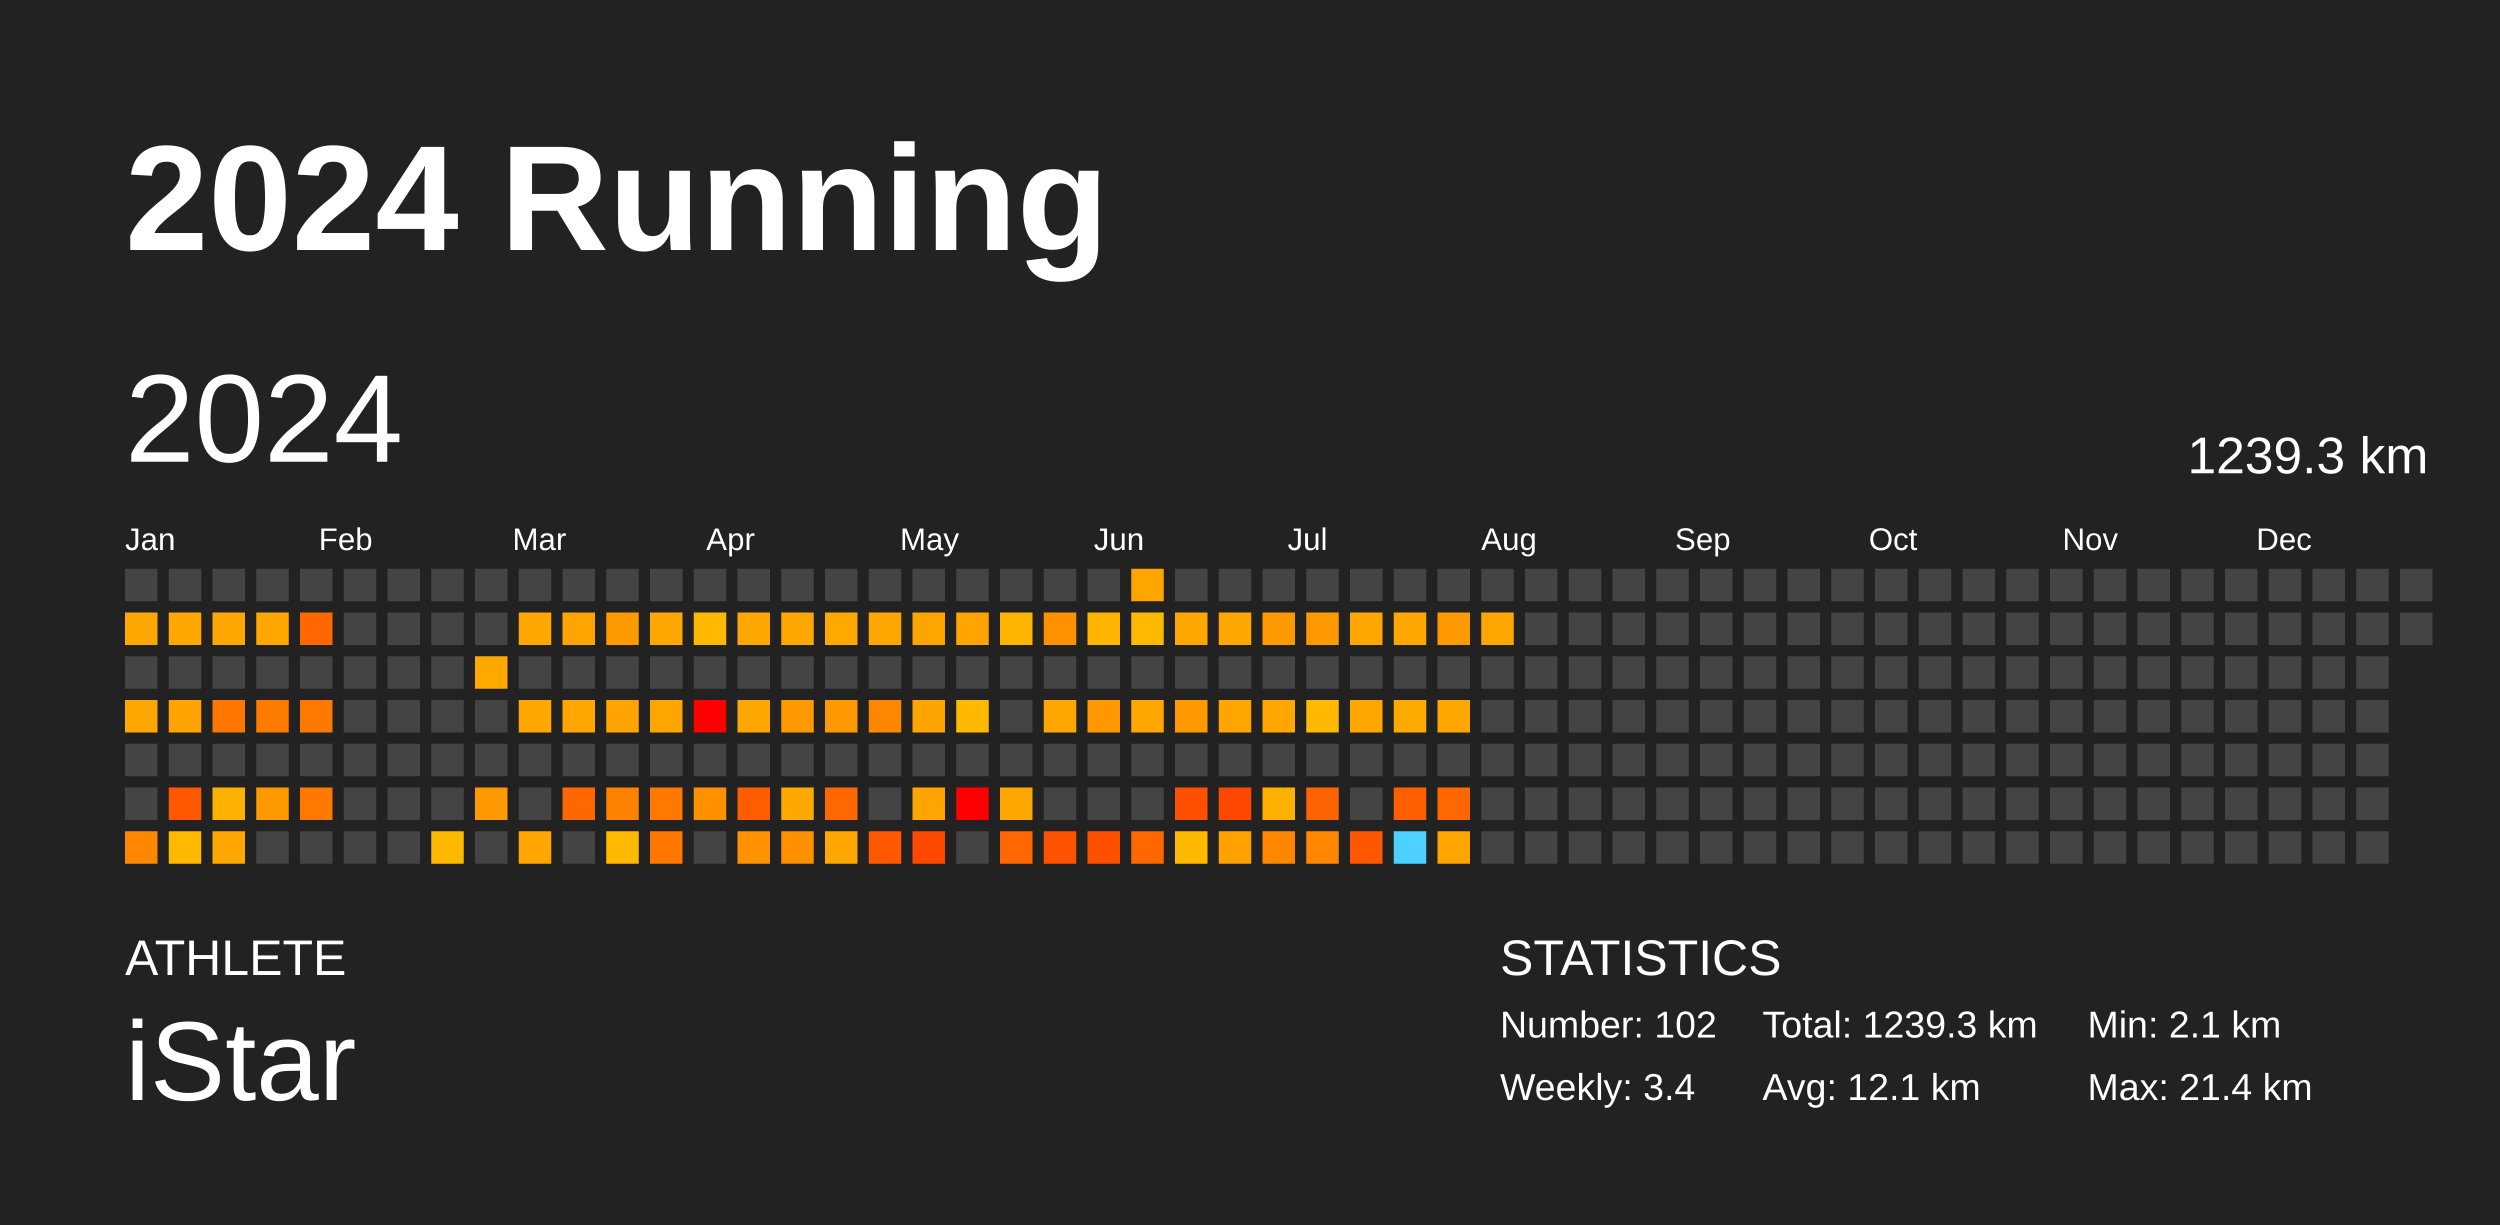
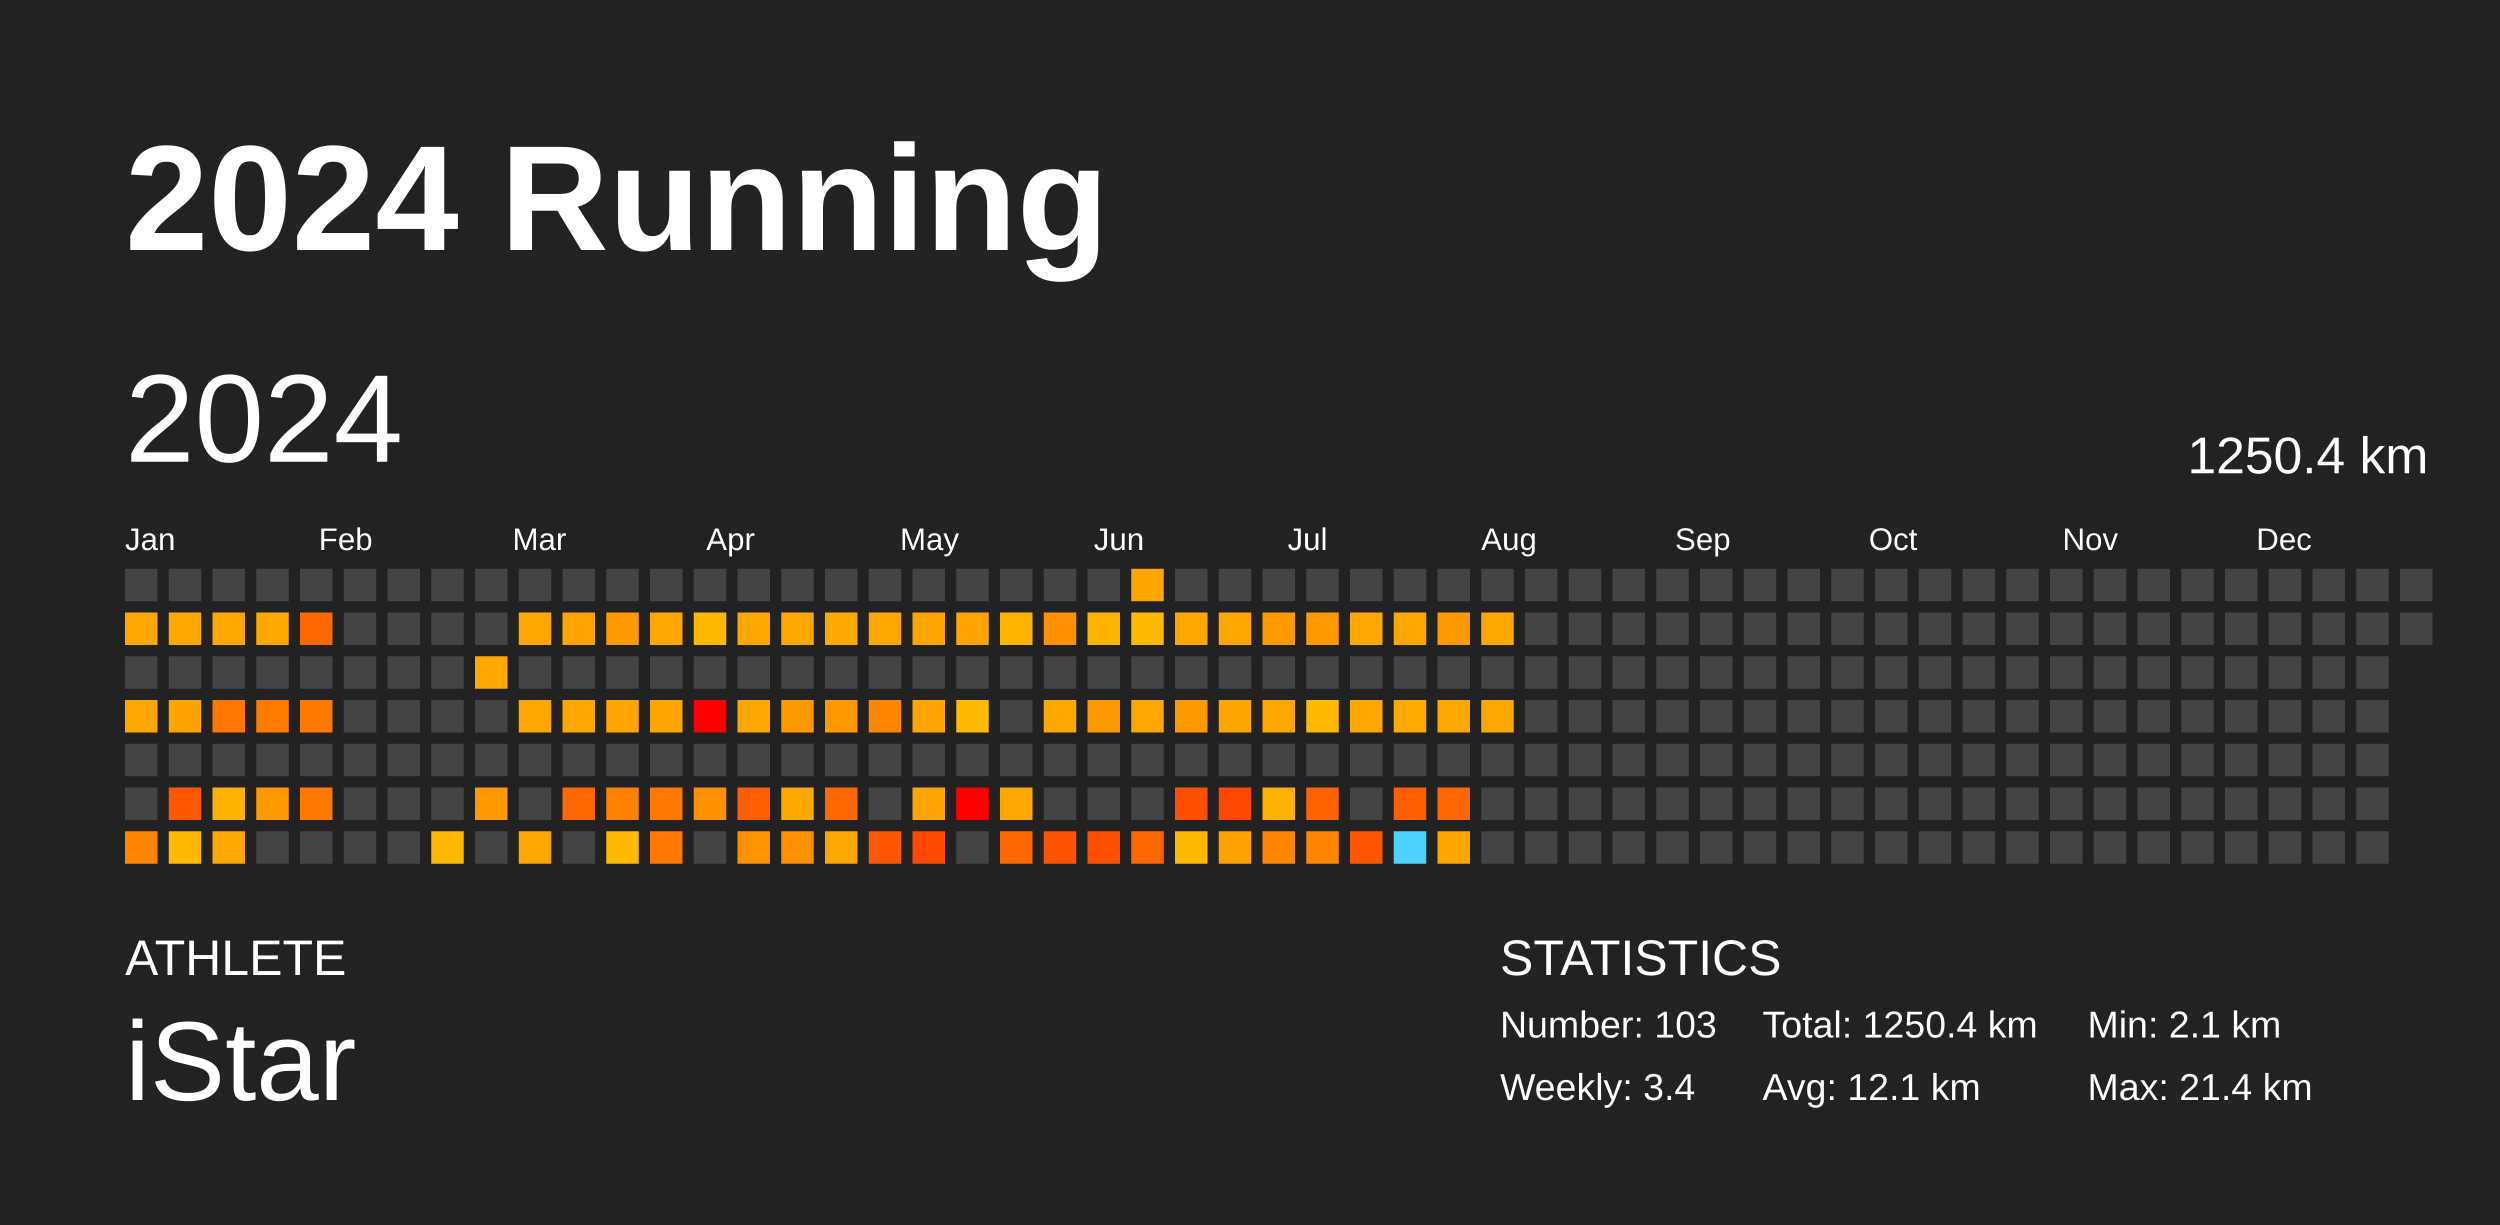
<svg xmlns="http://www.w3.org/2000/svg" baseProfile="full" height="98mm" version="1.1" viewBox="0,0,200,98" width="200mm">
  <defs />
  <rect fill="#222222" height="98" width="200" x="0" y="0" />
  <text fill="#FFFFFF" style="font-size:12px; font-family:Arial; font-weight:bold;" x="10" y="20">2024 Running</text>
  <text fill="#FFFFFF" style="font-size:4px; font-family:Arial" x="10" y="78">ATHLETE</text>
  <text fill="#FFFFFF" style="font-size:9px; font-family:Arial" x="10" y="88">iStar</text>
  <text fill="#FFFFFF" style="font-size:4px; font-family:Arial" x="120" y="78">STATISTICS</text>
-   <text fill="#FFFFFF" style="font-size:3px; font-family:Arial" x="120" y="83">Number: 102</text>
+   <text fill="#FFFFFF" style="font-size:3px; font-family:Arial" x="120" y="83">Number: 103</text>
  <text fill="#FFFFFF" style="font-size:3px; font-family:Arial" x="120" y="88">Weekly: 3.4</text>
-   <text fill="#FFFFFF" style="font-size:3px; font-family:Arial" x="141" y="83">Total: 1239.3 km</text>
+   <text fill="#FFFFFF" style="font-size:3px; font-family:Arial" x="141" y="83">Total: 1250.4 km</text>
  <text fill="#FFFFFF" style="font-size:3px; font-family:Arial" x="141" y="88">Avg: 12.1 km</text>
  <text fill="#FFFFFF" style="font-size:3px; font-family:Arial" x="167" y="83">Min: 2.1 km</text>
  <text fill="#FFFFFF" style="font-size:3px; font-family:Arial" x="167" y="88">Max: 21.4 km</text>
  <text dominant-baseline="hanging" fill="#FFFFFF" style="font-size:10.0px; font-family:Arial;" x="10" y="30">2024</text>
-   <text dominant-baseline="hanging" fill="#FFFFFF" style="font-size:4.125px; font-family:Arial;" x="175" y="35">1239.3 km</text>
+   <text dominant-baseline="hanging" fill="#FFFFFF" style="font-size:4.125px; font-family:Arial;" x="175" y="35">1250.4 km</text>
  <text fill="#FFFFFF" style="font-size:2.5px; font-family:Arial" x="10.0" y="44">Jan</text>
  <text fill="#FFFFFF" style="font-size:2.5px; font-family:Arial" x="25.5" y="44">Feb</text>
  <text fill="#FFFFFF" style="font-size:2.5px; font-family:Arial" x="41.0" y="44">Mar</text>
  <text fill="#FFFFFF" style="font-size:2.5px; font-family:Arial" x="56.5" y="44">Apr</text>
  <text fill="#FFFFFF" style="font-size:2.5px; font-family:Arial" x="72.0" y="44">May</text>
  <text fill="#FFFFFF" style="font-size:2.5px; font-family:Arial" x="87.5" y="44">Jun</text>
  <text fill="#FFFFFF" style="font-size:2.5px; font-family:Arial" x="103.0" y="44">Jul</text>
  <text fill="#FFFFFF" style="font-size:2.5px; font-family:Arial" x="118.5" y="44">Aug</text>
  <text fill="#FFFFFF" style="font-size:2.5px; font-family:Arial" x="134.0" y="44">Sep</text>
  <text fill="#FFFFFF" style="font-size:2.5px; font-family:Arial" x="149.5" y="44">Oct</text>
  <text fill="#FFFFFF" style="font-size:2.5px; font-family:Arial" x="165.0" y="44">Nov</text>
  <text fill="#FFFFFF" style="font-size:2.5px; font-family:Arial" x="180.5" y="44">Dec</text>
  <rect fill="#444444" height="2.6" width="2.6" x="10.0" y="45.5" />
  <rect fill="#ffa700" height="2.6" width="2.6" x="10.0" y="49.0" />
  <rect fill="#444444" height="2.6" width="2.6" x="10.0" y="52.5" />
  <rect fill="#ffa700" height="2.6" width="2.6" x="10.0" y="56.0" />
  <rect fill="#444444" height="2.6" width="2.6" x="10.0" y="59.5" />
  <rect fill="#444444" height="2.6" width="2.6" x="10.0" y="63.0" />
  <rect fill="#ff8700" height="2.6" width="2.6" x="10.0" y="66.5" />
  <rect fill="#444444" height="2.6" width="2.6" x="13.5" y="45.5" />
  <rect fill="#ffa700" height="2.6" width="2.6" x="13.5" y="49.0" />
  <rect fill="#444444" height="2.6" width="2.6" x="13.5" y="52.5" />
  <rect fill="#ffa300" height="2.6" width="2.6" x="13.5" y="56.0" />
  <rect fill="#444444" height="2.6" width="2.6" x="13.5" y="59.5" />
  <rect fill="#ff5800" height="2.6" width="2.6" x="13.5" y="63.0" />
  <rect fill="#ffb900" height="2.6" width="2.6" x="13.5" y="66.5" />
  <rect fill="#444444" height="2.6" width="2.6" x="17.0" y="45.5" />
  <rect fill="#ffa700" height="2.6" width="2.6" x="17.0" y="49.0" />
  <rect fill="#444444" height="2.6" width="2.6" x="17.0" y="52.5" />
  <rect fill="#ff7700" height="2.6" width="2.6" x="17.0" y="56.0" />
  <rect fill="#444444" height="2.6" width="2.6" x="17.0" y="59.5" />
  <rect fill="#ffb100" height="2.6" width="2.6" x="17.0" y="63.0" />
  <rect fill="#ffa700" height="2.6" width="2.6" x="17.0" y="66.5" />
  <rect fill="#444444" height="2.6" width="2.6" x="20.5" y="45.5" />
  <rect fill="#ffa700" height="2.6" width="2.6" x="20.5" y="49.0" />
  <rect fill="#444444" height="2.6" width="2.6" x="20.5" y="52.5" />
  <rect fill="#ff7b00" height="2.6" width="2.6" x="20.5" y="56.0" />
  <rect fill="#444444" height="2.6" width="2.6" x="20.5" y="59.5" />
  <rect fill="#ff9900" height="2.6" width="2.6" x="20.5" y="63.0" />
  <rect fill="#444444" height="2.6" width="2.6" x="20.5" y="66.5" />
  <rect fill="#444444" height="2.6" width="2.6" x="24.0" y="45.5" />
  <rect fill="#ff6800" height="2.6" width="2.6" x="24.0" y="49.0" />
  <rect fill="#444444" height="2.6" width="2.6" x="24.0" y="52.5" />
  <rect fill="#ff7900" height="2.6" width="2.6" x="24.0" y="56.0" />
  <rect fill="#444444" height="2.6" width="2.6" x="24.0" y="59.5" />
  <rect fill="#ff7800" height="2.6" width="2.6" x="24.0" y="63.0" />
  <rect fill="#444444" height="2.6" width="2.6" x="24.0" y="66.5" />
  <rect fill="#444444" height="2.6" width="2.6" x="27.5" y="45.5" />
  <rect fill="#444444" height="2.6" width="2.6" x="27.5" y="49.0" />
  <rect fill="#444444" height="2.6" width="2.6" x="27.5" y="52.5" />
  <rect fill="#444444" height="2.6" width="2.6" x="27.5" y="56.0" />
  <rect fill="#444444" height="2.6" width="2.6" x="27.5" y="59.5" />
  <rect fill="#444444" height="2.6" width="2.6" x="27.5" y="63.0" />
  <rect fill="#444444" height="2.6" width="2.6" x="27.5" y="66.5" />
  <rect fill="#444444" height="2.6" width="2.6" x="31.0" y="45.5" />
  <rect fill="#444444" height="2.6" width="2.6" x="31.0" y="49.0" />
  <rect fill="#444444" height="2.6" width="2.6" x="31.0" y="52.5" />
  <rect fill="#444444" height="2.6" width="2.6" x="31.0" y="56.0" />
  <rect fill="#444444" height="2.6" width="2.6" x="31.0" y="59.5" />
  <rect fill="#444444" height="2.6" width="2.6" x="31.0" y="63.0" />
  <rect fill="#444444" height="2.6" width="2.6" x="31.0" y="66.5" />
  <rect fill="#444444" height="2.6" width="2.6" x="34.5" y="45.5" />
  <rect fill="#444444" height="2.6" width="2.6" x="34.5" y="49.0" />
  <rect fill="#444444" height="2.6" width="2.6" x="34.5" y="52.5" />
  <rect fill="#444444" height="2.6" width="2.6" x="34.5" y="56.0" />
  <rect fill="#444444" height="2.6" width="2.6" x="34.5" y="59.5" />
  <rect fill="#444444" height="2.6" width="2.6" x="34.5" y="63.0" />
  <rect fill="#ffb800" height="2.6" width="2.6" x="34.5" y="66.5" />
  <rect fill="#444444" height="2.6" width="2.6" x="38.0" y="45.5" />
  <rect fill="#444444" height="2.6" width="2.6" x="38.0" y="49.0" />
  <rect fill="#ffa800" height="2.6" width="2.6" x="38.0" y="52.5" />
  <rect fill="#444444" height="2.6" width="2.6" x="38.0" y="56.0" />
  <rect fill="#444444" height="2.6" width="2.6" x="38.0" y="59.5" />
  <rect fill="#ff9900" height="2.6" width="2.6" x="38.0" y="63.0" />
  <rect fill="#444444" height="2.6" width="2.6" x="38.0" y="66.5" />
  <rect fill="#444444" height="2.6" width="2.6" x="41.5" y="45.5" />
  <rect fill="#ffa700" height="2.6" width="2.6" x="41.5" y="49.0" />
  <rect fill="#444444" height="2.6" width="2.6" x="41.5" y="52.5" />
  <rect fill="#ffa700" height="2.6" width="2.6" x="41.5" y="56.0" />
  <rect fill="#444444" height="2.6" width="2.6" x="41.5" y="59.5" />
  <rect fill="#444444" height="2.6" width="2.6" x="41.5" y="63.0" />
  <rect fill="#ffa600" height="2.6" width="2.6" x="41.5" y="66.5" />
  <rect fill="#444444" height="2.6" width="2.6" x="45.0" y="45.5" />
  <rect fill="#ffa400" height="2.6" width="2.6" x="45.0" y="49.0" />
  <rect fill="#444444" height="2.6" width="2.6" x="45.0" y="52.5" />
  <rect fill="#ffa700" height="2.6" width="2.6" x="45.0" y="56.0" />
  <rect fill="#444444" height="2.6" width="2.6" x="45.0" y="59.5" />
  <rect fill="#ff6700" height="2.6" width="2.6" x="45.0" y="63.0" />
  <rect fill="#444444" height="2.6" width="2.6" x="45.0" y="66.5" />
  <rect fill="#444444" height="2.6" width="2.6" x="48.5" y="45.5" />
  <rect fill="#ff9900" height="2.6" width="2.6" x="48.5" y="49.0" />
  <rect fill="#444444" height="2.6" width="2.6" x="48.5" y="52.5" />
  <rect fill="#ffa400" height="2.6" width="2.6" x="48.5" y="56.0" />
  <rect fill="#444444" height="2.6" width="2.6" x="48.5" y="59.5" />
  <rect fill="#ff8100" height="2.6" width="2.6" x="48.5" y="63.0" />
  <rect fill="#ffb900" height="2.6" width="2.6" x="48.5" y="66.5" />
  <rect fill="#444444" height="2.6" width="2.6" x="52.0" y="45.5" />
  <rect fill="#ffa700" height="2.6" width="2.6" x="52.0" y="49.0" />
  <rect fill="#444444" height="2.6" width="2.6" x="52.0" y="52.5" />
  <rect fill="#ffa500" height="2.6" width="2.6" x="52.0" y="56.0" />
  <rect fill="#444444" height="2.6" width="2.6" x="52.0" y="59.5" />
  <rect fill="#ff7800" height="2.6" width="2.6" x="52.0" y="63.0" />
  <rect fill="#ff7600" height="2.6" width="2.6" x="52.0" y="66.5" />
  <rect fill="#444444" height="2.6" width="2.6" x="55.5" y="45.5" />
  <rect fill="#ffb900" height="2.6" width="2.6" x="55.5" y="49.0" />
  <rect fill="#444444" height="2.6" width="2.6" x="55.5" y="52.5" />
  <rect fill="red" height="2.6" width="2.6" x="55.5" y="56.0" />
  <rect fill="#444444" height="2.6" width="2.6" x="55.5" y="59.5" />
  <rect fill="#ff9000" height="2.6" width="2.6" x="55.5" y="63.0" />
  <rect fill="#444444" height="2.6" width="2.6" x="55.5" y="66.5" />
  <rect fill="#444444" height="2.6" width="2.6" x="59.0" y="45.5" />
  <rect fill="#ffa700" height="2.6" width="2.6" x="59.0" y="49.0" />
  <rect fill="#444444" height="2.6" width="2.6" x="59.0" y="52.5" />
  <rect fill="#ffa600" height="2.6" width="2.6" x="59.0" y="56.0" />
  <rect fill="#444444" height="2.6" width="2.6" x="59.0" y="59.5" />
  <rect fill="#ff5d00" height="2.6" width="2.6" x="59.0" y="63.0" />
  <rect fill="#ff9200" height="2.6" width="2.6" x="59.0" y="66.5" />
  <rect fill="#444444" height="2.6" width="2.6" x="62.5" y="45.5" />
  <rect fill="#ffa700" height="2.6" width="2.6" x="62.5" y="49.0" />
  <rect fill="#444444" height="2.6" width="2.6" x="62.5" y="52.5" />
  <rect fill="#ff9900" height="2.6" width="2.6" x="62.5" y="56.0" />
  <rect fill="#444444" height="2.6" width="2.6" x="62.5" y="59.5" />
  <rect fill="#ffa800" height="2.6" width="2.6" x="62.5" y="63.0" />
  <rect fill="#ff9100" height="2.6" width="2.6" x="62.5" y="66.5" />
  <rect fill="#444444" height="2.6" width="2.6" x="66.0" y="45.5" />
  <rect fill="#ffa800" height="2.6" width="2.6" x="66.0" y="49.0" />
  <rect fill="#444444" height="2.6" width="2.6" x="66.0" y="52.5" />
  <rect fill="#ff9900" height="2.6" width="2.6" x="66.0" y="56.0" />
  <rect fill="#444444" height="2.6" width="2.6" x="66.0" y="59.5" />
  <rect fill="#ff6800" height="2.6" width="2.6" x="66.0" y="63.0" />
  <rect fill="#ffa700" height="2.6" width="2.6" x="66.0" y="66.5" />
  <rect fill="#444444" height="2.6" width="2.6" x="69.5" y="45.5" />
  <rect fill="#ffa700" height="2.6" width="2.6" x="69.5" y="49.0" />
  <rect fill="#444444" height="2.6" width="2.6" x="69.5" y="52.5" />
  <rect fill="#ff8700" height="2.6" width="2.6" x="69.5" y="56.0" />
  <rect fill="#444444" height="2.6" width="2.6" x="69.5" y="59.5" />
  <rect fill="#444444" height="2.6" width="2.6" x="69.5" y="63.0" />
  <rect fill="#ff5800" height="2.6" width="2.6" x="69.5" y="66.5" />
  <rect fill="#444444" height="2.6" width="2.6" x="73.0" y="45.5" />
  <rect fill="#ffa500" height="2.6" width="2.6" x="73.0" y="49.0" />
  <rect fill="#444444" height="2.6" width="2.6" x="73.0" y="52.5" />
  <rect fill="#ffa400" height="2.6" width="2.6" x="73.0" y="56.0" />
  <rect fill="#444444" height="2.6" width="2.6" x="73.0" y="59.5" />
  <rect fill="#ffa400" height="2.6" width="2.6" x="73.0" y="63.0" />
  <rect fill="#ff4800" height="2.6" width="2.6" x="73.0" y="66.5" />
  <rect fill="#444444" height="2.6" width="2.6" x="76.5" y="45.5" />
  <rect fill="#ffa400" height="2.6" width="2.6" x="76.5" y="49.0" />
  <rect fill="#444444" height="2.6" width="2.6" x="76.5" y="52.5" />
  <rect fill="#ffb900" height="2.6" width="2.6" x="76.5" y="56.0" />
  <rect fill="#444444" height="2.6" width="2.6" x="76.5" y="59.5" />
  <rect fill="red" height="2.6" width="2.6" x="76.5" y="63.0" />
  <rect fill="#444444" height="2.6" width="2.6" x="76.5" y="66.5" />
  <rect fill="#444444" height="2.6" width="2.6" x="80.0" y="45.5" />
  <rect fill="#ffb500" height="2.6" width="2.6" x="80.0" y="49.0" />
  <rect fill="#444444" height="2.6" width="2.6" x="80.0" y="52.5" />
  <rect fill="#444444" height="2.6" width="2.6" x="80.0" y="56.0" />
  <rect fill="#444444" height="2.6" width="2.6" x="80.0" y="59.5" />
  <rect fill="#ffa700" height="2.6" width="2.6" x="80.0" y="63.0" />
  <rect fill="#ff6700" height="2.6" width="2.6" x="80.0" y="66.5" />
  <rect fill="#444444" height="2.6" width="2.6" x="83.5" y="45.5" />
  <rect fill="#ff9100" height="2.6" width="2.6" x="83.5" y="49.0" />
  <rect fill="#444444" height="2.6" width="2.6" x="83.5" y="52.5" />
  <rect fill="#ffa700" height="2.6" width="2.6" x="83.5" y="56.0" />
  <rect fill="#444444" height="2.6" width="2.6" x="83.5" y="59.5" />
  <rect fill="#444444" height="2.6" width="2.6" x="83.5" y="63.0" />
  <rect fill="#ff5300" height="2.6" width="2.6" x="83.5" y="66.5" />
  <rect fill="#444444" height="2.6" width="2.6" x="87.0" y="45.5" />
  <rect fill="#ffb500" height="2.6" width="2.6" x="87.0" y="49.0" />
  <rect fill="#444444" height="2.6" width="2.6" x="87.0" y="52.5" />
  <rect fill="#ff9700" height="2.6" width="2.6" x="87.0" y="56.0" />
  <rect fill="#444444" height="2.6" width="2.6" x="87.0" y="59.5" />
  <rect fill="#444444" height="2.6" width="2.6" x="87.0" y="63.0" />
  <rect fill="#ff5000" height="2.6" width="2.6" x="87.0" y="66.5" />
  <rect fill="#ffa500" height="2.6" width="2.6" x="90.5" y="45.5" />
  <rect fill="#ffb900" height="2.6" width="2.6" x="90.5" y="49.0" />
  <rect fill="#444444" height="2.6" width="2.6" x="90.5" y="52.5" />
  <rect fill="#ffa700" height="2.6" width="2.6" x="90.5" y="56.0" />
  <rect fill="#444444" height="2.6" width="2.6" x="90.5" y="59.5" />
  <rect fill="#444444" height="2.6" width="2.6" x="90.5" y="63.0" />
  <rect fill="#ff6800" height="2.6" width="2.6" x="90.5" y="66.5" />
  <rect fill="#444444" height="2.6" width="2.6" x="94.0" y="45.5" />
  <rect fill="#ffa700" height="2.6" width="2.6" x="94.0" y="49.0" />
  <rect fill="#444444" height="2.6" width="2.6" x="94.0" y="52.5" />
  <rect fill="#ff9900" height="2.6" width="2.6" x="94.0" y="56.0" />
  <rect fill="#444444" height="2.6" width="2.6" x="94.0" y="59.5" />
  <rect fill="#ff4f00" height="2.6" width="2.6" x="94.0" y="63.0" />
  <rect fill="#ffb900" height="2.6" width="2.6" x="94.0" y="66.5" />
  <rect fill="#444444" height="2.6" width="2.6" x="97.5" y="45.5" />
  <rect fill="#ffa700" height="2.6" width="2.6" x="97.5" y="49.0" />
  <rect fill="#444444" height="2.6" width="2.6" x="97.5" y="52.5" />
  <rect fill="#ffa500" height="2.6" width="2.6" x="97.5" y="56.0" />
  <rect fill="#444444" height="2.6" width="2.6" x="97.5" y="59.5" />
  <rect fill="#ff4700" height="2.6" width="2.6" x="97.5" y="63.0" />
  <rect fill="#ffa200" height="2.6" width="2.6" x="97.5" y="66.5" />
  <rect fill="#444444" height="2.6" width="2.6" x="101.0" y="45.5" />
  <rect fill="#ff9900" height="2.6" width="2.6" x="101.0" y="49.0" />
  <rect fill="#444444" height="2.6" width="2.6" x="101.0" y="52.5" />
  <rect fill="#ffa700" height="2.6" width="2.6" x="101.0" y="56.0" />
  <rect fill="#444444" height="2.6" width="2.6" x="101.0" y="59.5" />
  <rect fill="#ffb000" height="2.6" width="2.6" x="101.0" y="63.0" />
  <rect fill="#ff8700" height="2.6" width="2.6" x="101.0" y="66.5" />
  <rect fill="#444444" height="2.6" width="2.6" x="104.5" y="45.5" />
  <rect fill="#ff9900" height="2.6" width="2.6" x="104.5" y="49.0" />
  <rect fill="#444444" height="2.6" width="2.6" x="104.5" y="52.5" />
  <rect fill="#ffb900" height="2.6" width="2.6" x="104.5" y="56.0" />
  <rect fill="#444444" height="2.6" width="2.6" x="104.5" y="59.5" />
  <rect fill="#ff6200" height="2.6" width="2.6" x="104.5" y="63.0" />
  <rect fill="#ff8700" height="2.6" width="2.6" x="104.5" y="66.5" />
  <rect fill="#444444" height="2.6" width="2.6" x="108.0" y="45.5" />
  <rect fill="#ffa700" height="2.6" width="2.6" x="108.0" y="49.0" />
  <rect fill="#444444" height="2.6" width="2.6" x="108.0" y="52.5" />
  <rect fill="#ffa700" height="2.6" width="2.6" x="108.0" y="56.0" />
  <rect fill="#444444" height="2.6" width="2.6" x="108.0" y="59.5" />
  <rect fill="#444444" height="2.6" width="2.6" x="108.0" y="63.0" />
  <rect fill="#ff5700" height="2.6" width="2.6" x="108.0" y="66.5" />
  <rect fill="#444444" height="2.6" width="2.6" x="111.5" y="45.5" />
  <rect fill="#ffa700" height="2.6" width="2.6" x="111.5" y="49.0" />
  <rect fill="#444444" height="2.6" width="2.6" x="111.5" y="52.5" />
  <rect fill="#ffaa00" height="2.6" width="2.6" x="111.5" y="56.0" />
  <rect fill="#444444" height="2.6" width="2.6" x="111.5" y="59.5" />
  <rect fill="#ff5f00" height="2.6" width="2.6" x="111.5" y="63.0" />
  <rect fill="#4dd2ff" height="2.6" width="2.6" x="111.5" y="66.5" />
  <rect fill="#444444" height="2.6" width="2.6" x="115.0" y="45.5" />
  <rect fill="#ff9900" height="2.6" width="2.6" x="115.0" y="49.0" />
  <rect fill="#444444" height="2.6" width="2.6" x="115.0" y="52.5" />
  <rect fill="#ffa700" height="2.6" width="2.6" x="115.0" y="56.0" />
  <rect fill="#444444" height="2.6" width="2.6" x="115.0" y="59.5" />
  <rect fill="#ff6800" height="2.6" width="2.6" x="115.0" y="63.0" />
  <rect fill="#ffa500" height="2.6" width="2.6" x="115.0" y="66.5" />
  <rect fill="#444444" height="2.6" width="2.6" x="118.5" y="45.5" />
  <rect fill="#ffa700" height="2.6" width="2.6" x="118.5" y="49.0" />
  <rect fill="#444444" height="2.6" width="2.6" x="118.5" y="52.5" />
-   <rect fill="#444444" height="2.6" width="2.6" x="118.5" y="56.0" />
+   <rect fill="#ffa700" height="2.6" width="2.6" x="118.5" y="56.0" />
  <rect fill="#444444" height="2.6" width="2.6" x="118.5" y="59.5" />
  <rect fill="#444444" height="2.6" width="2.6" x="118.5" y="63.0" />
  <rect fill="#444444" height="2.6" width="2.6" x="118.5" y="66.5" />
  <rect fill="#444444" height="2.6" width="2.6" x="122.0" y="45.5" />
  <rect fill="#444444" height="2.6" width="2.6" x="122.0" y="49.0" />
  <rect fill="#444444" height="2.6" width="2.6" x="122.0" y="52.5" />
  <rect fill="#444444" height="2.6" width="2.6" x="122.0" y="56.0" />
  <rect fill="#444444" height="2.6" width="2.6" x="122.0" y="59.5" />
  <rect fill="#444444" height="2.6" width="2.6" x="122.0" y="63.0" />
  <rect fill="#444444" height="2.6" width="2.6" x="122.0" y="66.5" />
  <rect fill="#444444" height="2.6" width="2.6" x="125.5" y="45.5" />
  <rect fill="#444444" height="2.6" width="2.6" x="125.5" y="49.0" />
  <rect fill="#444444" height="2.6" width="2.6" x="125.5" y="52.5" />
  <rect fill="#444444" height="2.6" width="2.6" x="125.5" y="56.0" />
  <rect fill="#444444" height="2.6" width="2.6" x="125.5" y="59.5" />
  <rect fill="#444444" height="2.6" width="2.6" x="125.5" y="63.0" />
  <rect fill="#444444" height="2.6" width="2.6" x="125.5" y="66.5" />
  <rect fill="#444444" height="2.6" width="2.6" x="129.0" y="45.5" />
  <rect fill="#444444" height="2.6" width="2.6" x="129.0" y="49.0" />
  <rect fill="#444444" height="2.6" width="2.6" x="129.0" y="52.5" />
  <rect fill="#444444" height="2.6" width="2.6" x="129.0" y="56.0" />
  <rect fill="#444444" height="2.6" width="2.6" x="129.0" y="59.5" />
  <rect fill="#444444" height="2.6" width="2.6" x="129.0" y="63.0" />
  <rect fill="#444444" height="2.6" width="2.6" x="129.0" y="66.5" />
  <rect fill="#444444" height="2.6" width="2.6" x="132.5" y="45.5" />
  <rect fill="#444444" height="2.6" width="2.6" x="132.5" y="49.0" />
  <rect fill="#444444" height="2.6" width="2.6" x="132.5" y="52.5" />
  <rect fill="#444444" height="2.6" width="2.6" x="132.5" y="56.0" />
  <rect fill="#444444" height="2.6" width="2.6" x="132.5" y="59.5" />
  <rect fill="#444444" height="2.6" width="2.6" x="132.5" y="63.0" />
  <rect fill="#444444" height="2.6" width="2.6" x="132.5" y="66.5" />
  <rect fill="#444444" height="2.6" width="2.6" x="136.0" y="45.5" />
  <rect fill="#444444" height="2.6" width="2.6" x="136.0" y="49.0" />
  <rect fill="#444444" height="2.6" width="2.6" x="136.0" y="52.5" />
  <rect fill="#444444" height="2.6" width="2.6" x="136.0" y="56.0" />
  <rect fill="#444444" height="2.6" width="2.6" x="136.0" y="59.5" />
  <rect fill="#444444" height="2.6" width="2.6" x="136.0" y="63.0" />
  <rect fill="#444444" height="2.6" width="2.6" x="136.0" y="66.5" />
  <rect fill="#444444" height="2.6" width="2.6" x="139.5" y="45.5" />
  <rect fill="#444444" height="2.6" width="2.6" x="139.5" y="49.0" />
  <rect fill="#444444" height="2.6" width="2.6" x="139.5" y="52.5" />
  <rect fill="#444444" height="2.6" width="2.6" x="139.5" y="56.0" />
  <rect fill="#444444" height="2.6" width="2.6" x="139.5" y="59.5" />
  <rect fill="#444444" height="2.6" width="2.6" x="139.5" y="63.0" />
  <rect fill="#444444" height="2.6" width="2.6" x="139.5" y="66.5" />
  <rect fill="#444444" height="2.6" width="2.6" x="143.0" y="45.5" />
  <rect fill="#444444" height="2.6" width="2.6" x="143.0" y="49.0" />
  <rect fill="#444444" height="2.6" width="2.6" x="143.0" y="52.5" />
  <rect fill="#444444" height="2.6" width="2.6" x="143.0" y="56.0" />
  <rect fill="#444444" height="2.6" width="2.6" x="143.0" y="59.5" />
  <rect fill="#444444" height="2.6" width="2.6" x="143.0" y="63.0" />
  <rect fill="#444444" height="2.6" width="2.6" x="143.0" y="66.5" />
  <rect fill="#444444" height="2.6" width="2.6" x="146.5" y="45.5" />
  <rect fill="#444444" height="2.6" width="2.6" x="146.5" y="49.0" />
  <rect fill="#444444" height="2.6" width="2.6" x="146.5" y="52.5" />
  <rect fill="#444444" height="2.6" width="2.6" x="146.5" y="56.0" />
  <rect fill="#444444" height="2.6" width="2.6" x="146.5" y="59.5" />
  <rect fill="#444444" height="2.6" width="2.6" x="146.5" y="63.0" />
  <rect fill="#444444" height="2.6" width="2.6" x="146.5" y="66.5" />
  <rect fill="#444444" height="2.6" width="2.6" x="150.0" y="45.5" />
  <rect fill="#444444" height="2.6" width="2.6" x="150.0" y="49.0" />
  <rect fill="#444444" height="2.6" width="2.6" x="150.0" y="52.5" />
  <rect fill="#444444" height="2.6" width="2.6" x="150.0" y="56.0" />
  <rect fill="#444444" height="2.6" width="2.6" x="150.0" y="59.5" />
  <rect fill="#444444" height="2.6" width="2.6" x="150.0" y="63.0" />
  <rect fill="#444444" height="2.6" width="2.6" x="150.0" y="66.5" />
  <rect fill="#444444" height="2.6" width="2.6" x="153.5" y="45.5" />
  <rect fill="#444444" height="2.6" width="2.6" x="153.5" y="49.0" />
  <rect fill="#444444" height="2.6" width="2.6" x="153.5" y="52.5" />
  <rect fill="#444444" height="2.6" width="2.6" x="153.5" y="56.0" />
  <rect fill="#444444" height="2.6" width="2.6" x="153.5" y="59.5" />
  <rect fill="#444444" height="2.6" width="2.6" x="153.5" y="63.0" />
  <rect fill="#444444" height="2.6" width="2.6" x="153.5" y="66.5" />
  <rect fill="#444444" height="2.6" width="2.6" x="157.0" y="45.5" />
  <rect fill="#444444" height="2.6" width="2.6" x="157.0" y="49.0" />
  <rect fill="#444444" height="2.6" width="2.6" x="157.0" y="52.5" />
  <rect fill="#444444" height="2.6" width="2.6" x="157.0" y="56.0" />
  <rect fill="#444444" height="2.6" width="2.6" x="157.0" y="59.5" />
  <rect fill="#444444" height="2.6" width="2.6" x="157.0" y="63.0" />
  <rect fill="#444444" height="2.6" width="2.6" x="157.0" y="66.5" />
  <rect fill="#444444" height="2.6" width="2.6" x="160.5" y="45.5" />
  <rect fill="#444444" height="2.6" width="2.6" x="160.5" y="49.0" />
  <rect fill="#444444" height="2.6" width="2.6" x="160.5" y="52.5" />
  <rect fill="#444444" height="2.6" width="2.6" x="160.5" y="56.0" />
  <rect fill="#444444" height="2.6" width="2.6" x="160.5" y="59.5" />
  <rect fill="#444444" height="2.6" width="2.6" x="160.5" y="63.0" />
  <rect fill="#444444" height="2.6" width="2.6" x="160.5" y="66.5" />
  <rect fill="#444444" height="2.6" width="2.6" x="164.0" y="45.5" />
  <rect fill="#444444" height="2.6" width="2.6" x="164.0" y="49.0" />
  <rect fill="#444444" height="2.6" width="2.6" x="164.0" y="52.5" />
  <rect fill="#444444" height="2.6" width="2.6" x="164.0" y="56.0" />
  <rect fill="#444444" height="2.6" width="2.6" x="164.0" y="59.5" />
  <rect fill="#444444" height="2.6" width="2.6" x="164.0" y="63.0" />
  <rect fill="#444444" height="2.6" width="2.6" x="164.0" y="66.5" />
  <rect fill="#444444" height="2.6" width="2.6" x="167.5" y="45.5" />
  <rect fill="#444444" height="2.6" width="2.6" x="167.5" y="49.0" />
  <rect fill="#444444" height="2.6" width="2.6" x="167.5" y="52.5" />
  <rect fill="#444444" height="2.6" width="2.6" x="167.5" y="56.0" />
  <rect fill="#444444" height="2.6" width="2.6" x="167.5" y="59.5" />
  <rect fill="#444444" height="2.6" width="2.6" x="167.5" y="63.0" />
  <rect fill="#444444" height="2.6" width="2.6" x="167.5" y="66.5" />
  <rect fill="#444444" height="2.6" width="2.6" x="171.0" y="45.5" />
  <rect fill="#444444" height="2.6" width="2.6" x="171.0" y="49.0" />
  <rect fill="#444444" height="2.6" width="2.6" x="171.0" y="52.5" />
  <rect fill="#444444" height="2.6" width="2.6" x="171.0" y="56.0" />
  <rect fill="#444444" height="2.6" width="2.6" x="171.0" y="59.5" />
  <rect fill="#444444" height="2.6" width="2.6" x="171.0" y="63.0" />
  <rect fill="#444444" height="2.6" width="2.6" x="171.0" y="66.5" />
  <rect fill="#444444" height="2.6" width="2.6" x="174.5" y="45.5" />
  <rect fill="#444444" height="2.6" width="2.6" x="174.5" y="49.0" />
  <rect fill="#444444" height="2.6" width="2.6" x="174.5" y="52.5" />
  <rect fill="#444444" height="2.6" width="2.6" x="174.5" y="56.0" />
  <rect fill="#444444" height="2.6" width="2.6" x="174.5" y="59.5" />
  <rect fill="#444444" height="2.6" width="2.6" x="174.5" y="63.0" />
  <rect fill="#444444" height="2.6" width="2.6" x="174.5" y="66.5" />
  <rect fill="#444444" height="2.6" width="2.6" x="178.0" y="45.5" />
  <rect fill="#444444" height="2.6" width="2.6" x="178.0" y="49.0" />
  <rect fill="#444444" height="2.6" width="2.6" x="178.0" y="52.5" />
  <rect fill="#444444" height="2.6" width="2.6" x="178.0" y="56.0" />
  <rect fill="#444444" height="2.6" width="2.6" x="178.0" y="59.5" />
  <rect fill="#444444" height="2.6" width="2.6" x="178.0" y="63.0" />
  <rect fill="#444444" height="2.6" width="2.6" x="178.0" y="66.5" />
  <rect fill="#444444" height="2.6" width="2.6" x="181.5" y="45.5" />
  <rect fill="#444444" height="2.6" width="2.6" x="181.5" y="49.0" />
  <rect fill="#444444" height="2.6" width="2.6" x="181.5" y="52.5" />
  <rect fill="#444444" height="2.6" width="2.6" x="181.5" y="56.0" />
  <rect fill="#444444" height="2.6" width="2.6" x="181.5" y="59.5" />
  <rect fill="#444444" height="2.6" width="2.6" x="181.5" y="63.0" />
  <rect fill="#444444" height="2.6" width="2.6" x="181.5" y="66.5" />
  <rect fill="#444444" height="2.6" width="2.6" x="185.0" y="45.5" />
  <rect fill="#444444" height="2.6" width="2.6" x="185.0" y="49.0" />
  <rect fill="#444444" height="2.6" width="2.6" x="185.0" y="52.5" />
  <rect fill="#444444" height="2.6" width="2.6" x="185.0" y="56.0" />
  <rect fill="#444444" height="2.6" width="2.6" x="185.0" y="59.5" />
  <rect fill="#444444" height="2.6" width="2.6" x="185.0" y="63.0" />
  <rect fill="#444444" height="2.6" width="2.6" x="185.0" y="66.5" />
  <rect fill="#444444" height="2.6" width="2.6" x="188.5" y="45.5" />
  <rect fill="#444444" height="2.6" width="2.6" x="188.5" y="49.0" />
  <rect fill="#444444" height="2.6" width="2.6" x="188.5" y="52.5" />
  <rect fill="#444444" height="2.6" width="2.6" x="188.5" y="56.0" />
  <rect fill="#444444" height="2.6" width="2.6" x="188.5" y="59.5" />
  <rect fill="#444444" height="2.6" width="2.6" x="188.5" y="63.0" />
  <rect fill="#444444" height="2.6" width="2.6" x="188.5" y="66.5" />
  <rect fill="#444444" height="2.6" width="2.6" x="192.0" y="45.5" />
  <rect fill="#444444" height="2.6" width="2.6" x="192.0" y="49.0" />
</svg>
